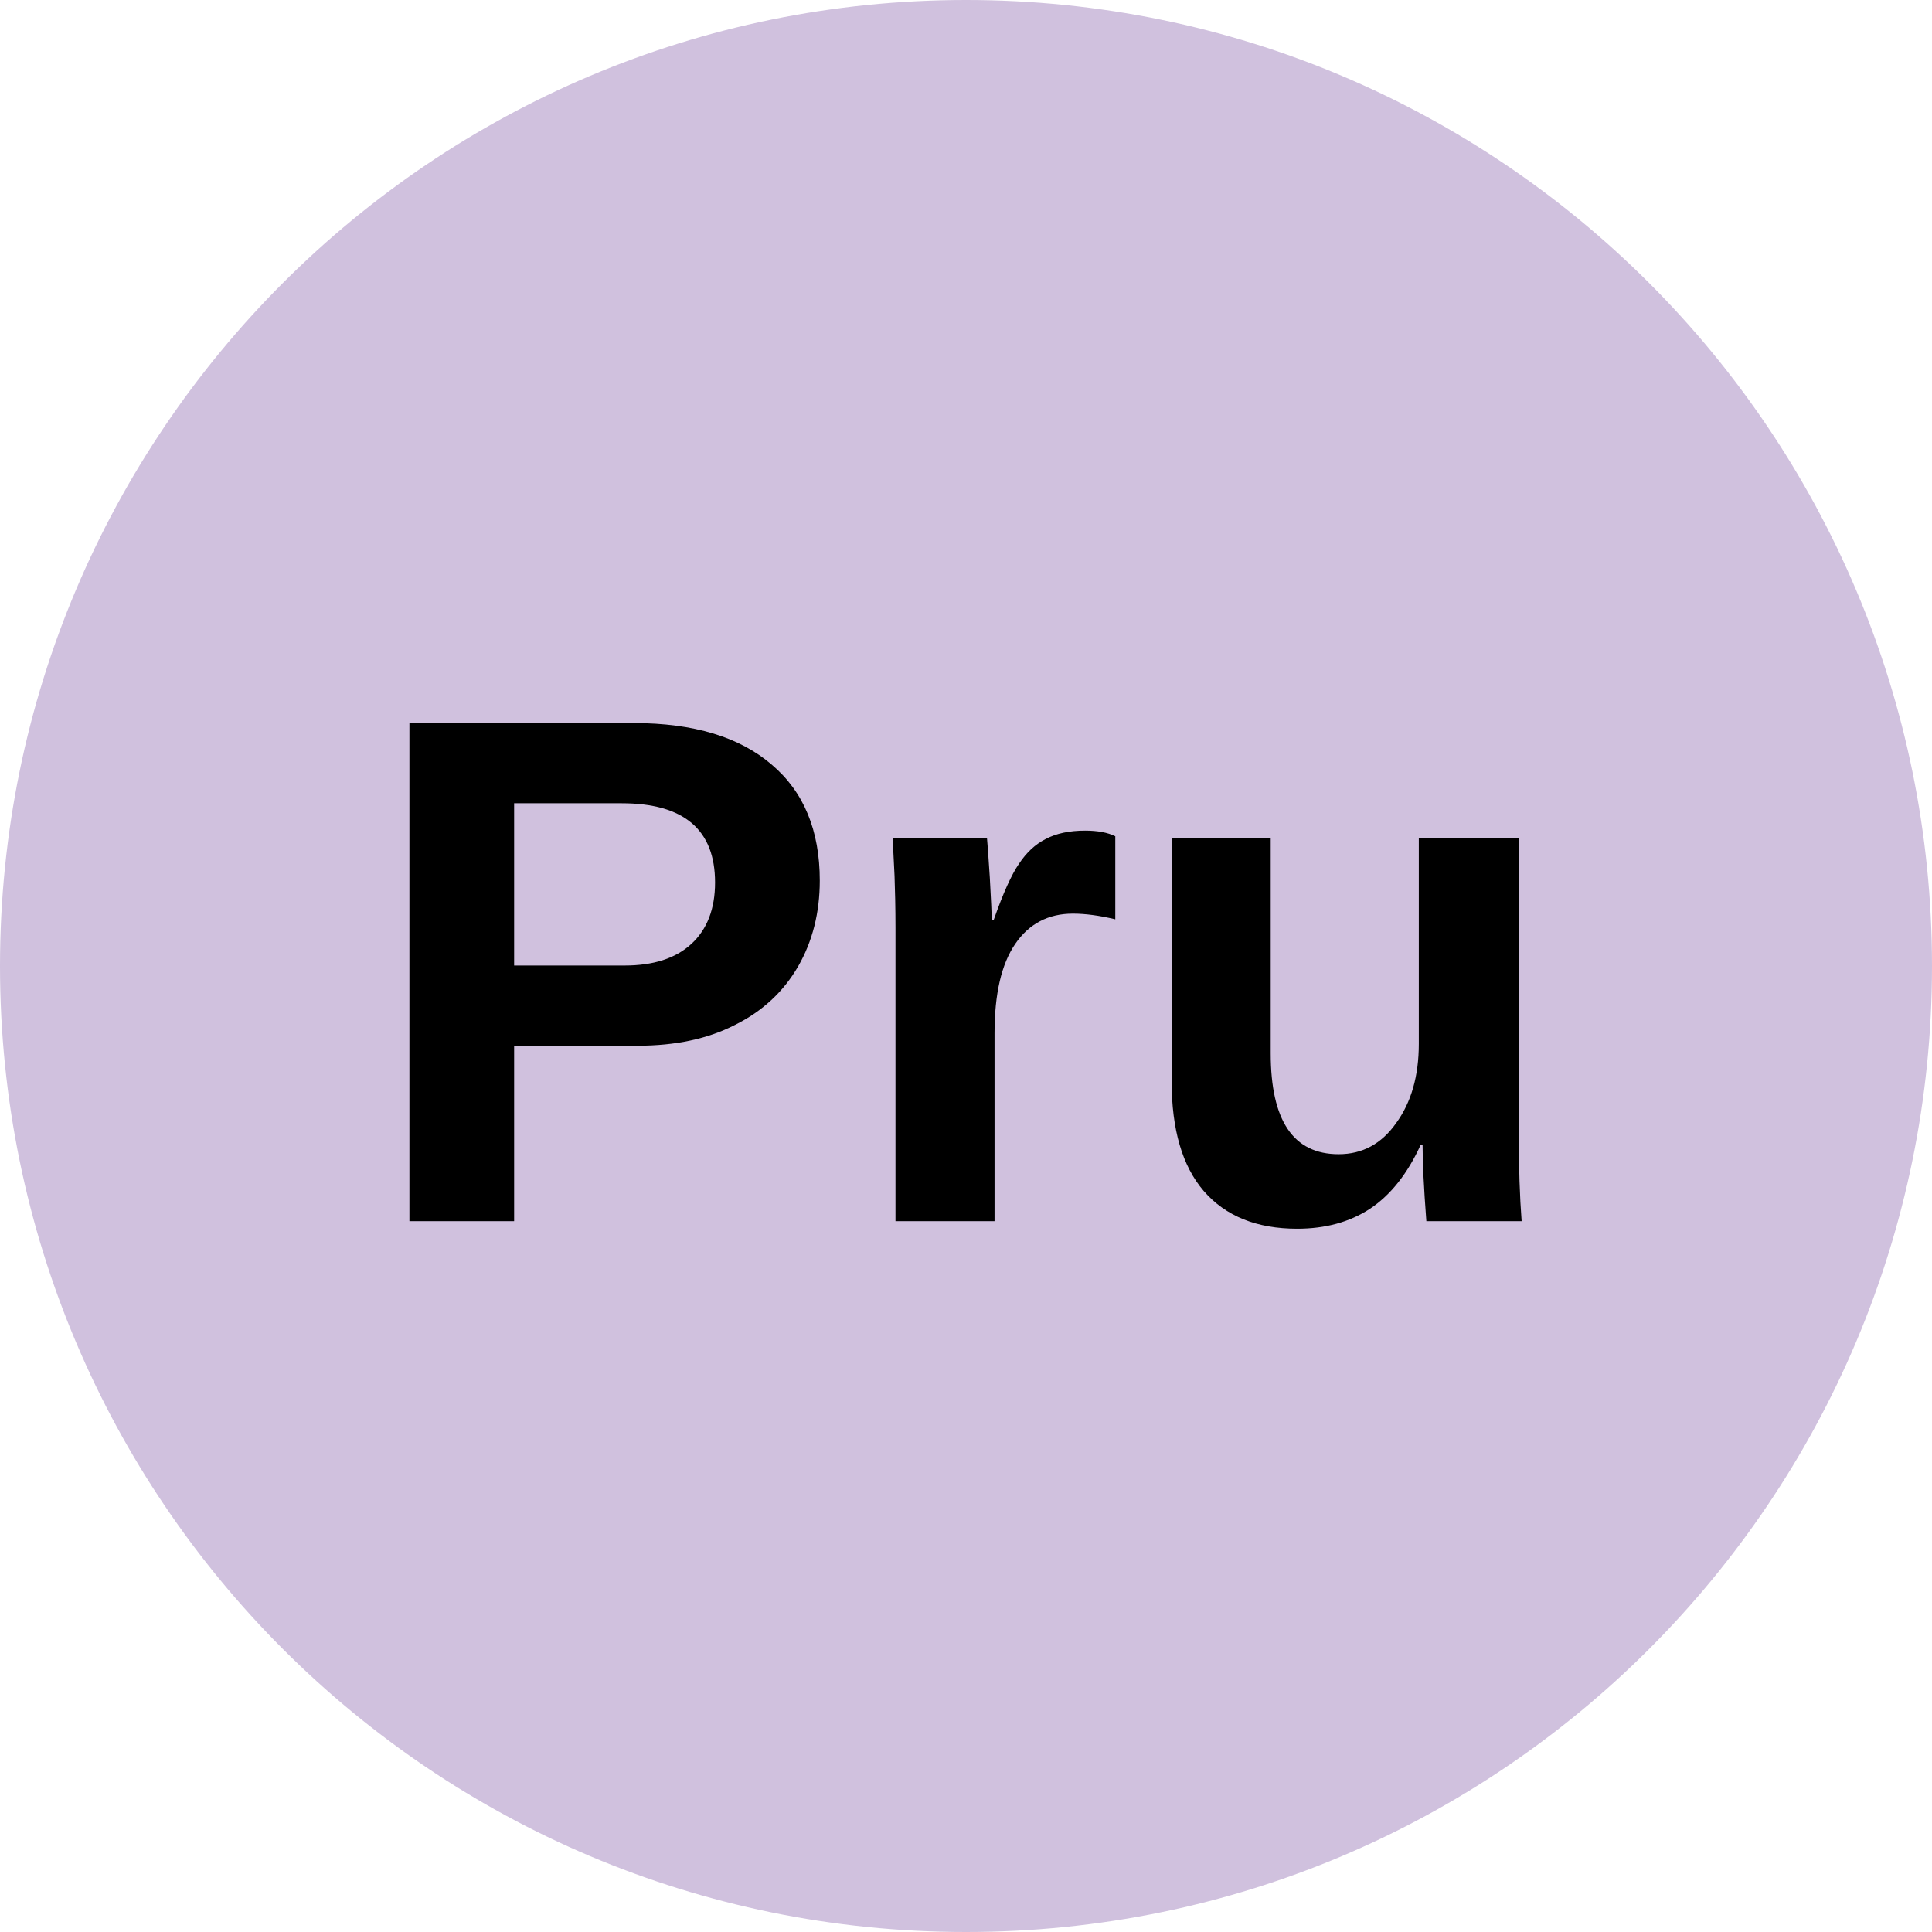
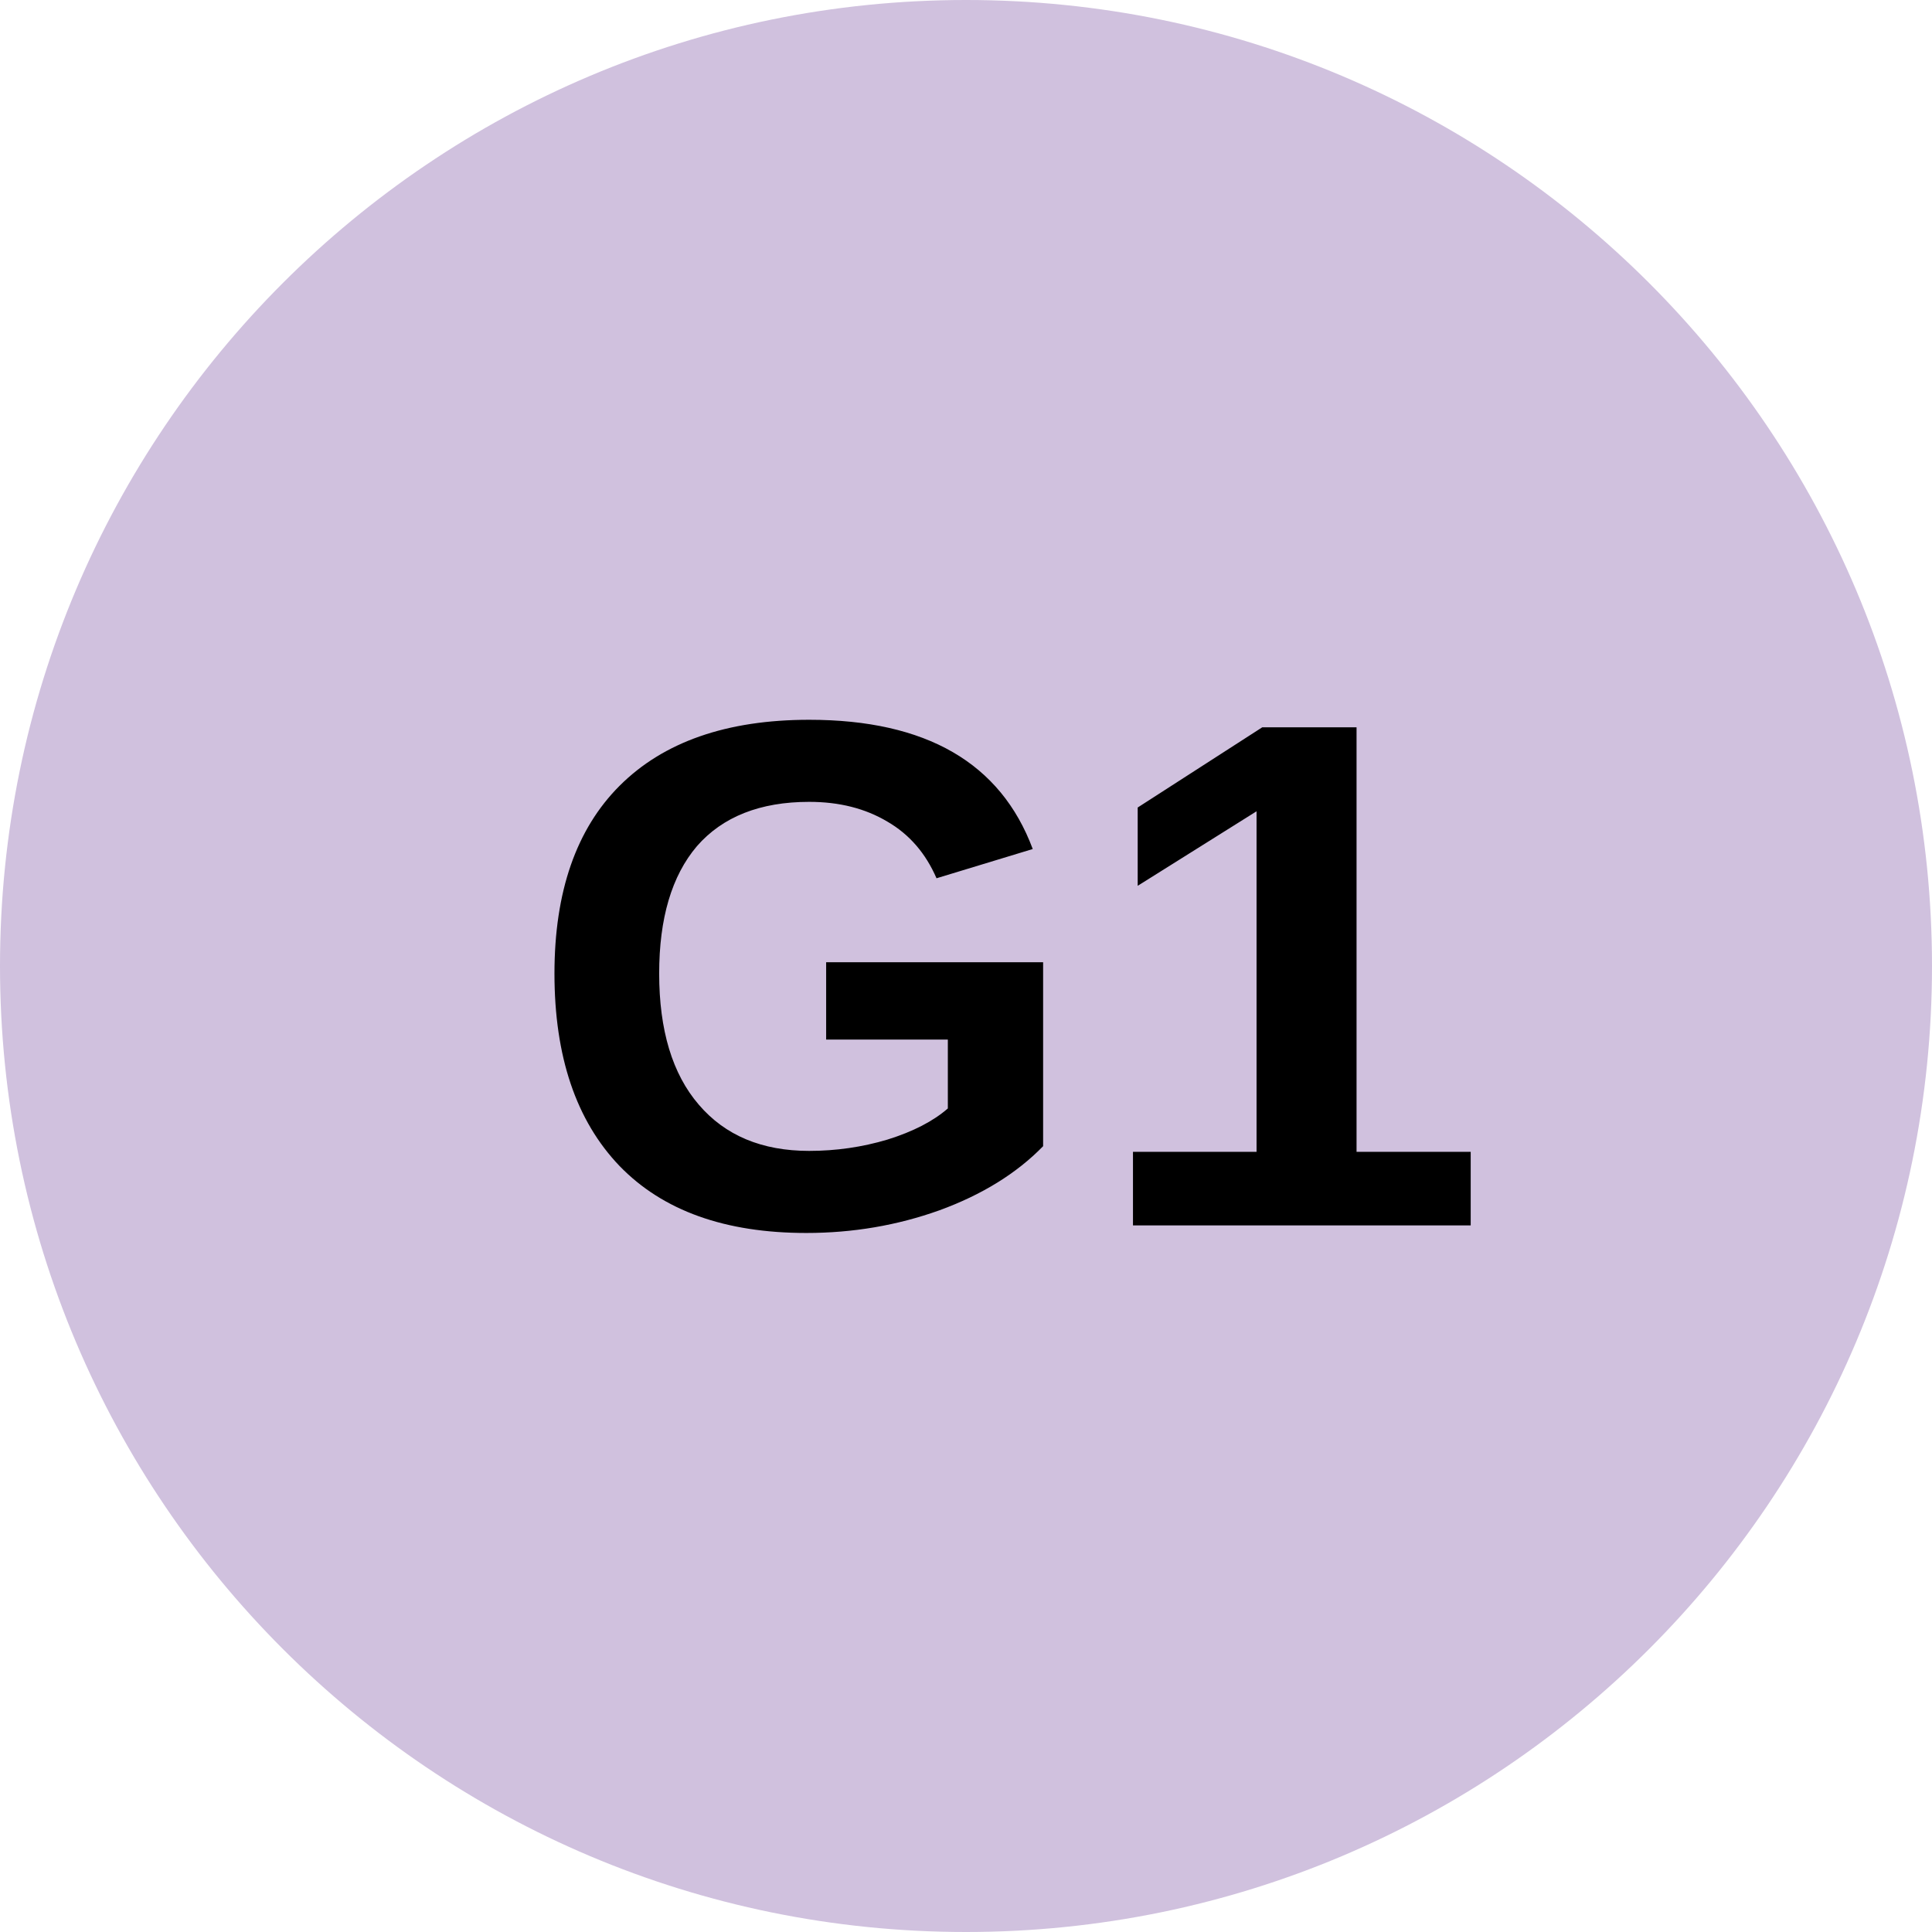
<svg xmlns="http://www.w3.org/2000/svg" id="SVGRoot" width="32px" height="32px" version="1.1" viewBox="0 0 32 32">
  <circle cx="16" cy="16" r="16" fill="#d0c1de" />
-   <text x="5.983" y="20.225" fill="#000000" font-family="Arial" font-size="12px" style="line-height:1.25" xml:space="preserve">
-     <tspan x="5.983" y="20.225" fill="#000000" font-family="Arial" font-size="12px" font-weight="bold">Pru</tspan>
+   <text x="8.685" y="20.295" fill="#000000" font-family="Arial" font-size="12px" style="line-height:1.25" xml:space="preserve">
+     <tspan x="8.685" y="20.295" fill="#000000" font-family="Arial" font-size="12px" font-weight="bold">G1</tspan>
  </text>
</svg>
